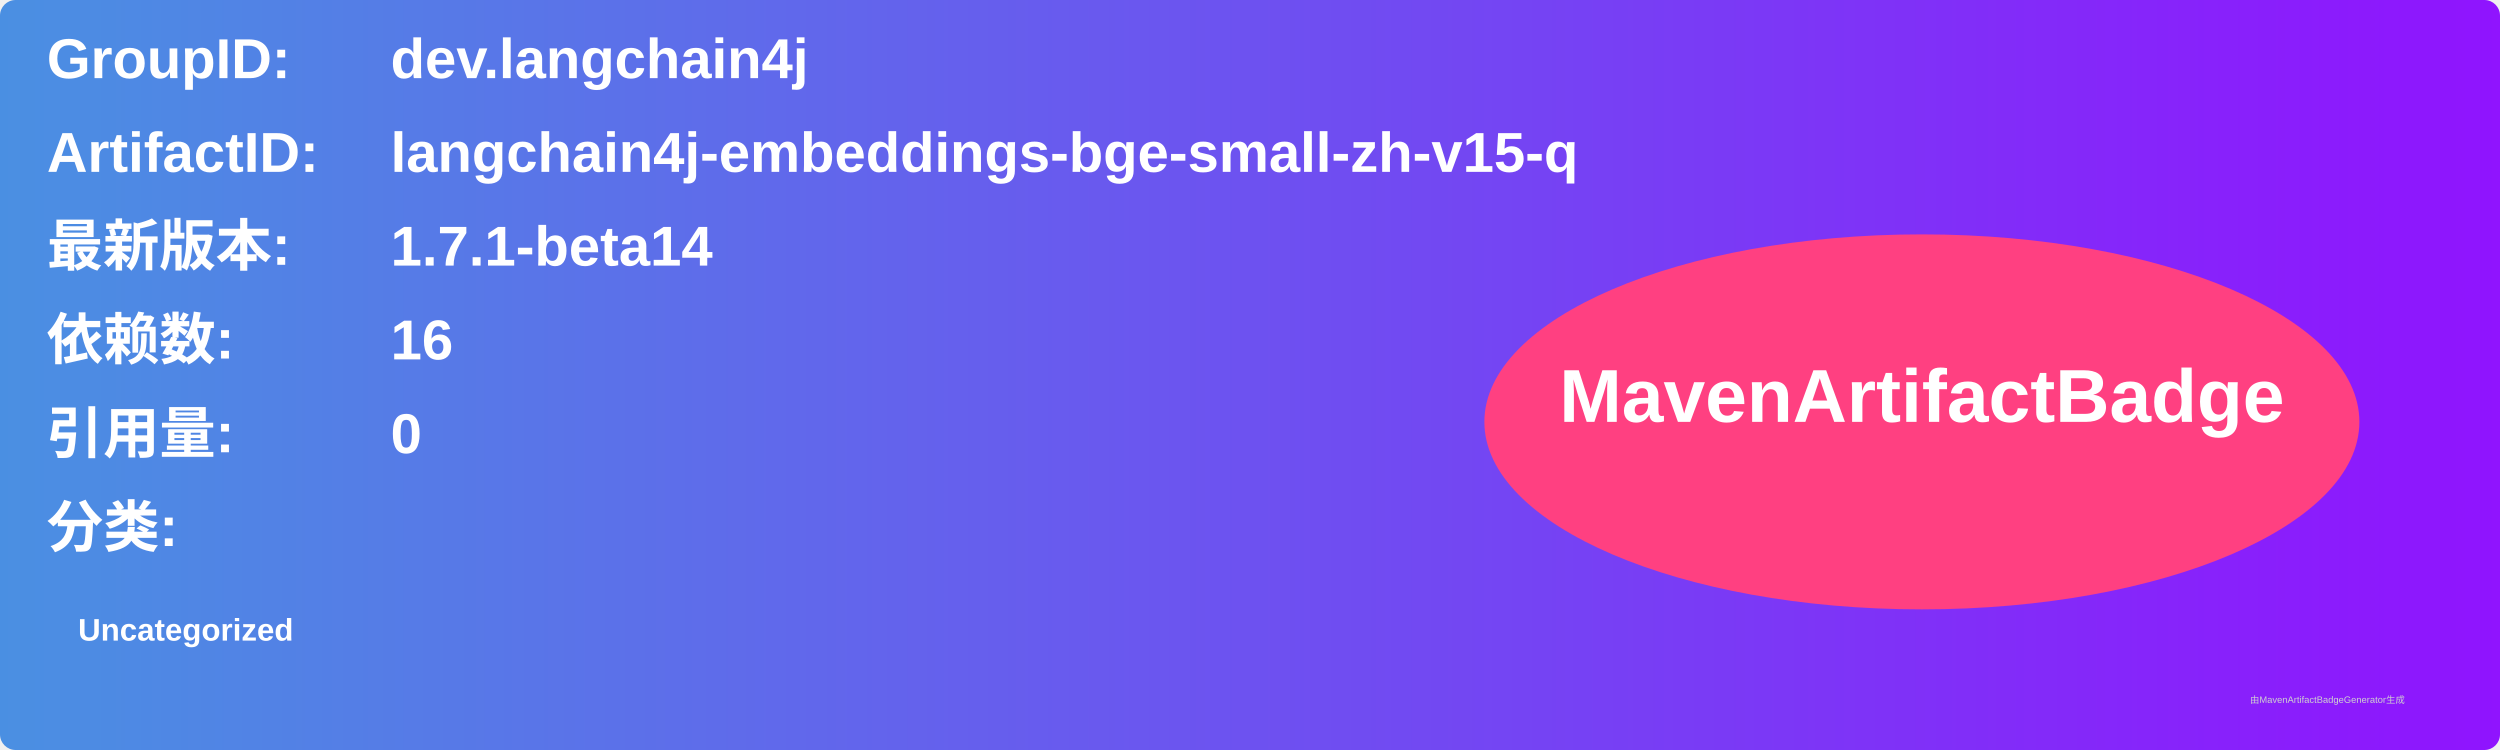
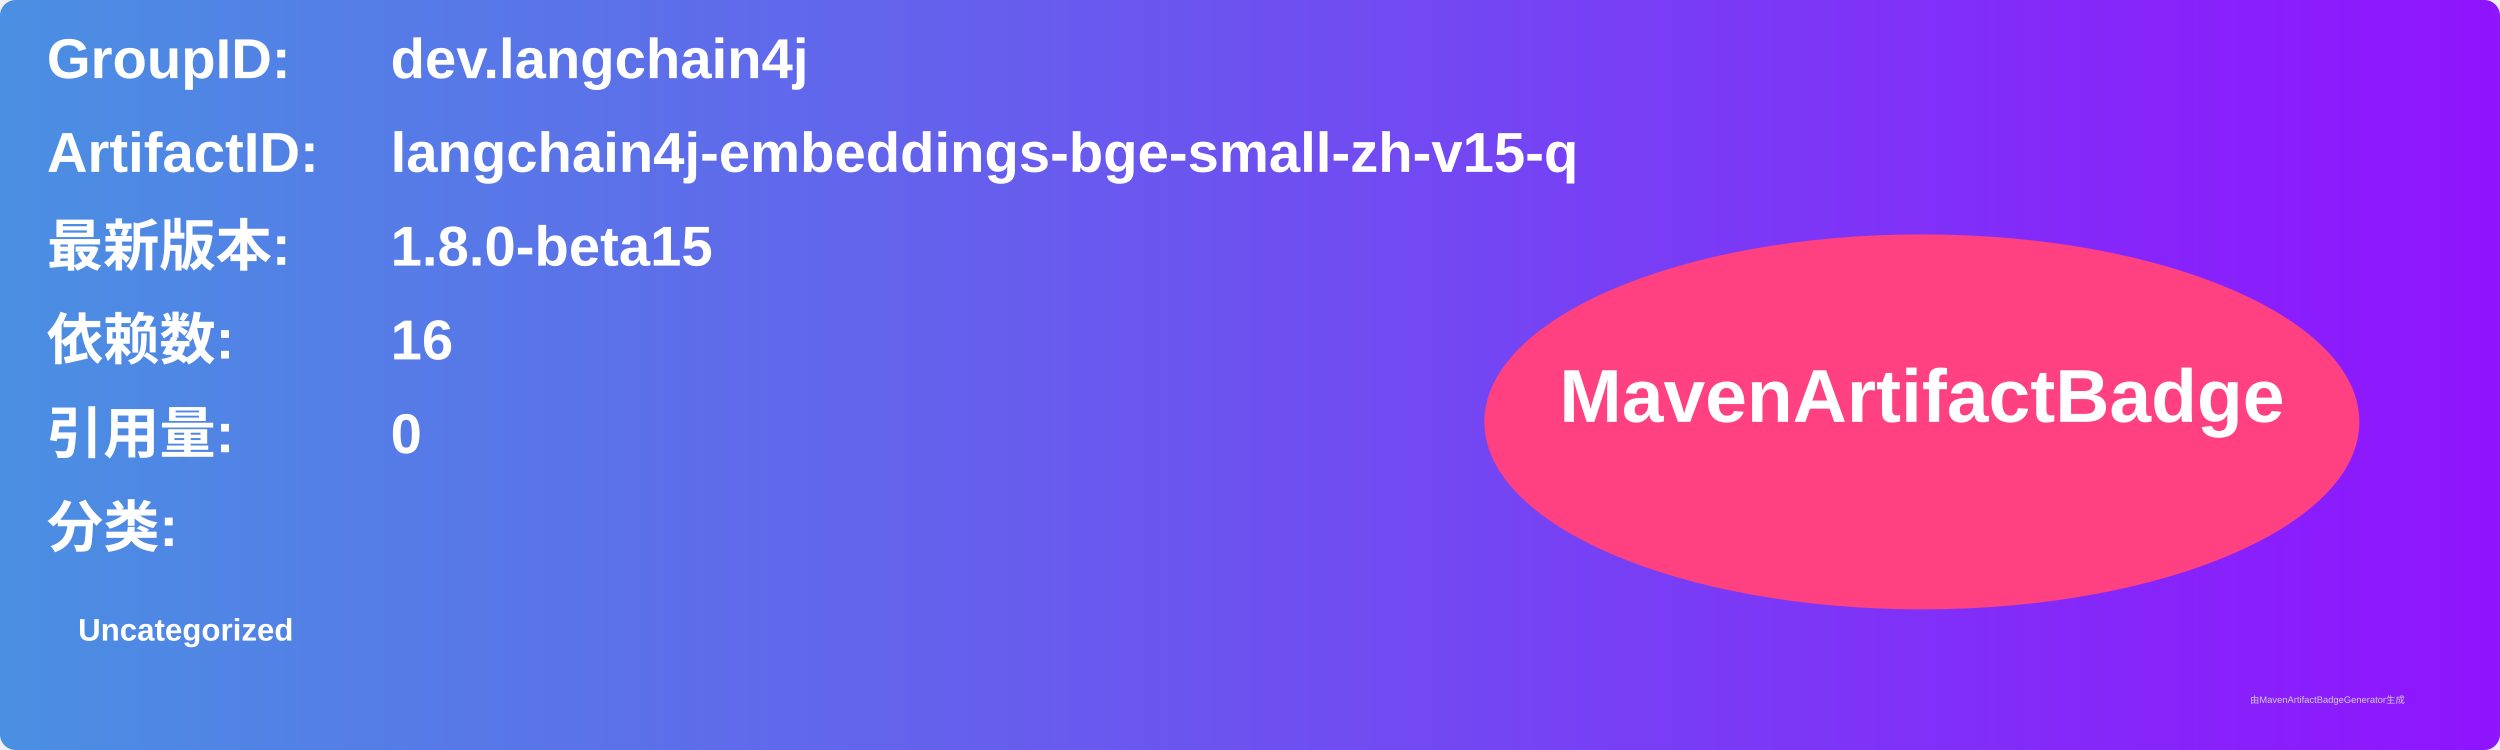
<svg xmlns="http://www.w3.org/2000/svg" width="800" height="240" viewBox="0 0 800 240">
  <linearGradient id="grad" x1="0%" y1="0%" x2="100%" y2="0%">
    <stop offset="0%" stop-color="#4a90e2" />
    <stop offset="100%" stop-color="#9013fe" />
  </linearGradient>
  <rect width="100%" height="100%" rx="5" ry="5" fill="url(#grad)" />
  <g transform="translate(15, 15)">
    <text x="0" y="10" font-family="Arial" font-size="18" fill="white" font-weight="bold" width="260">GroupID:</text>
    <text x="110" y="10" font-family="Arial" font-size="18" fill="white" font-weight="bold" width="460">dev.langchain4j</text>
    <text x="0" y="40" font-family="Arial" font-size="18" fill="white" font-weight="bold" width="260">ArtifactID:</text>
    <text x="110" y="40" font-family="Arial" font-size="18" fill="white" font-weight="bold" width="460">langchain4j-embeddings-bge-small-zh-v15-q</text>
    <text x="0" y="70" font-family="Arial" font-size="18" fill="white" font-weight="bold">最新版本:</text>
    <text x="110" y="70" font-family="Arial" font-size="18" fill="white" font-weight="bold">
-       <tspan font-weight="bold">1.7.1-beta14</tspan>
+       <tspan font-weight="bold">1.8.0-beta15</tspan>
    </text>
    <text x="0" y="100" font-family="Arial" font-size="18" fill="white" font-weight="bold">依赖数: </text>
    <text x="110" y="100" font-family="Arial" font-size="18" fill="white">
      <tspan font-weight="bold">16</tspan>
    </text>
    <text x="0" y="130" font-family="Arial" font-size="18" fill="white" font-weight="bold">引用量: </text>
    <text x="110" y="130" font-family="Arial" font-size="18" fill="white">
      <tspan font-weight="bold">0</tspan>
    </text>
    <text x="0" y="160" font-family="Arial" font-size="18" fill="white" font-weight="bold">分类:</text>
    <text x="10" y="190" font-family="Arial" font-size="10" fill="white">
      <tspan font-weight="bold">Uncategorized</tspan>
    </text>
    <ellipse cx="600" cy="120" rx="140" ry="60" fill="#ff4081" />
    <text x="600" y="120" text-anchor="middle" font-family="Arial" font-size="24" fill="white" font-weight="bold">MavenArtifactBadge</text>
  </g>
  <text x="720" y="225" font-family="Arial" font-size="3" fill="#d0d0d0">由MavenArtifactBadgeGenerator生成</text>
</svg>
